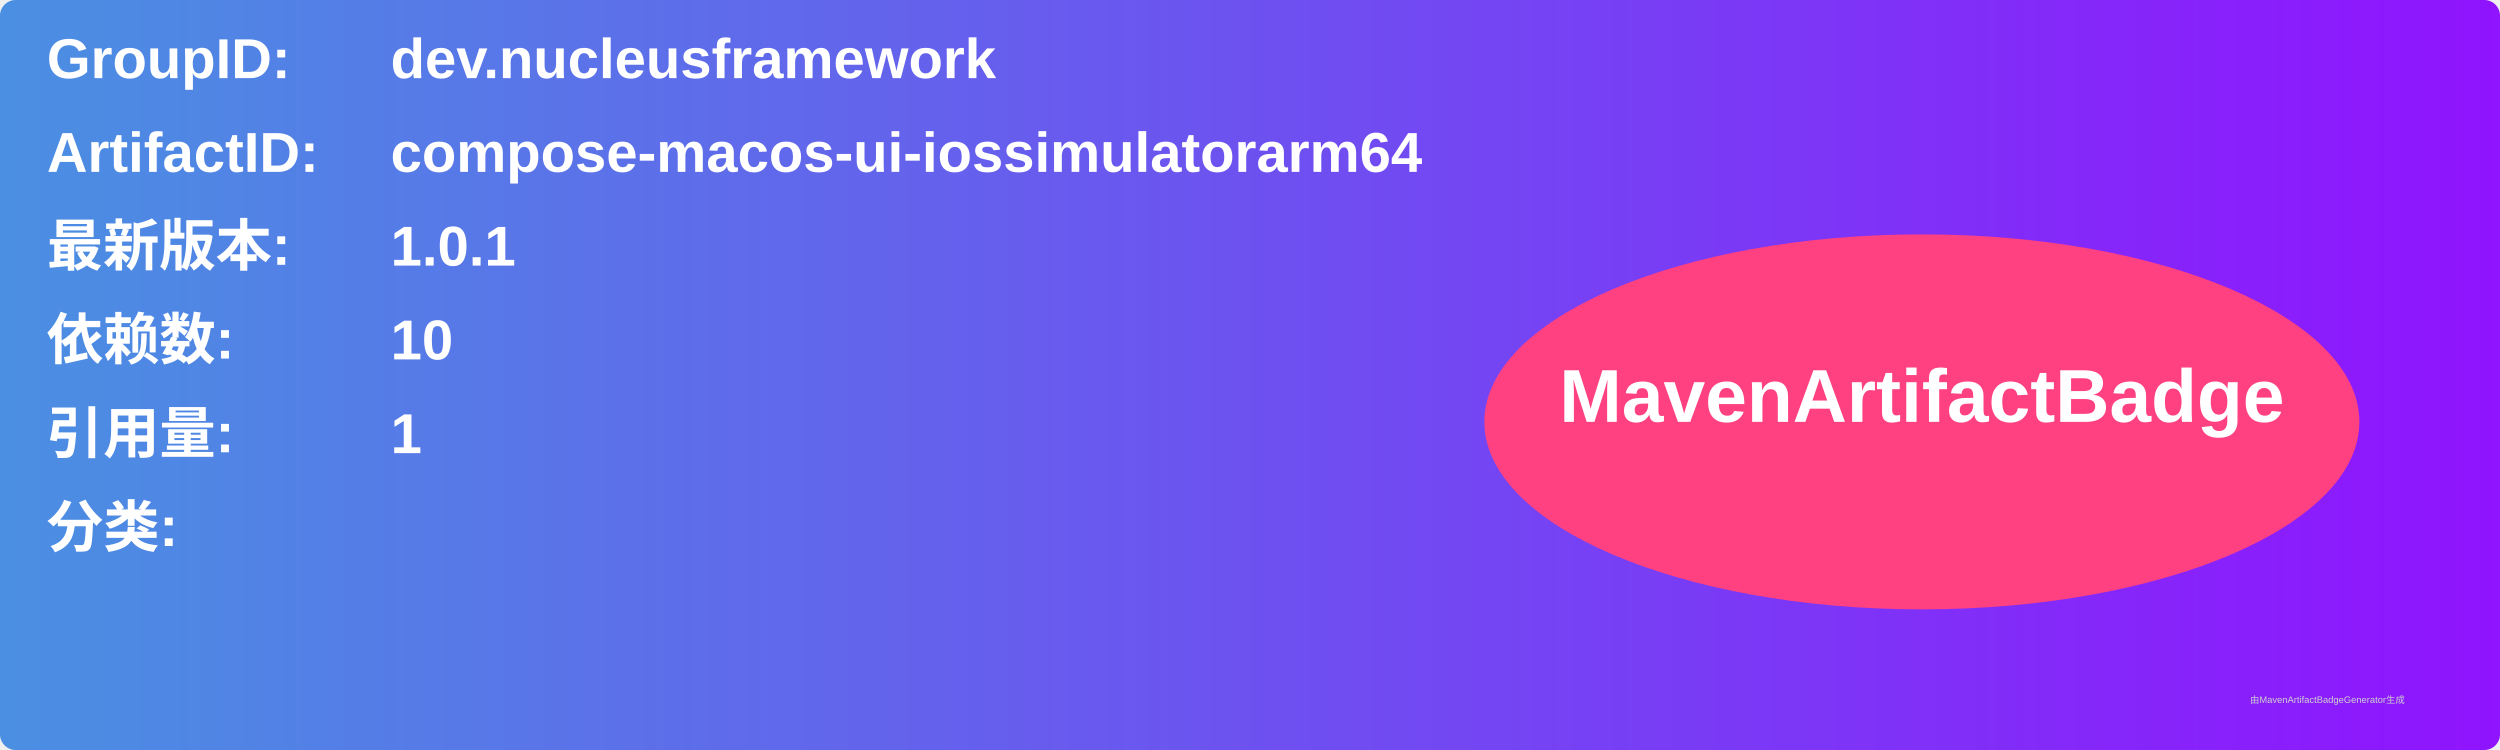
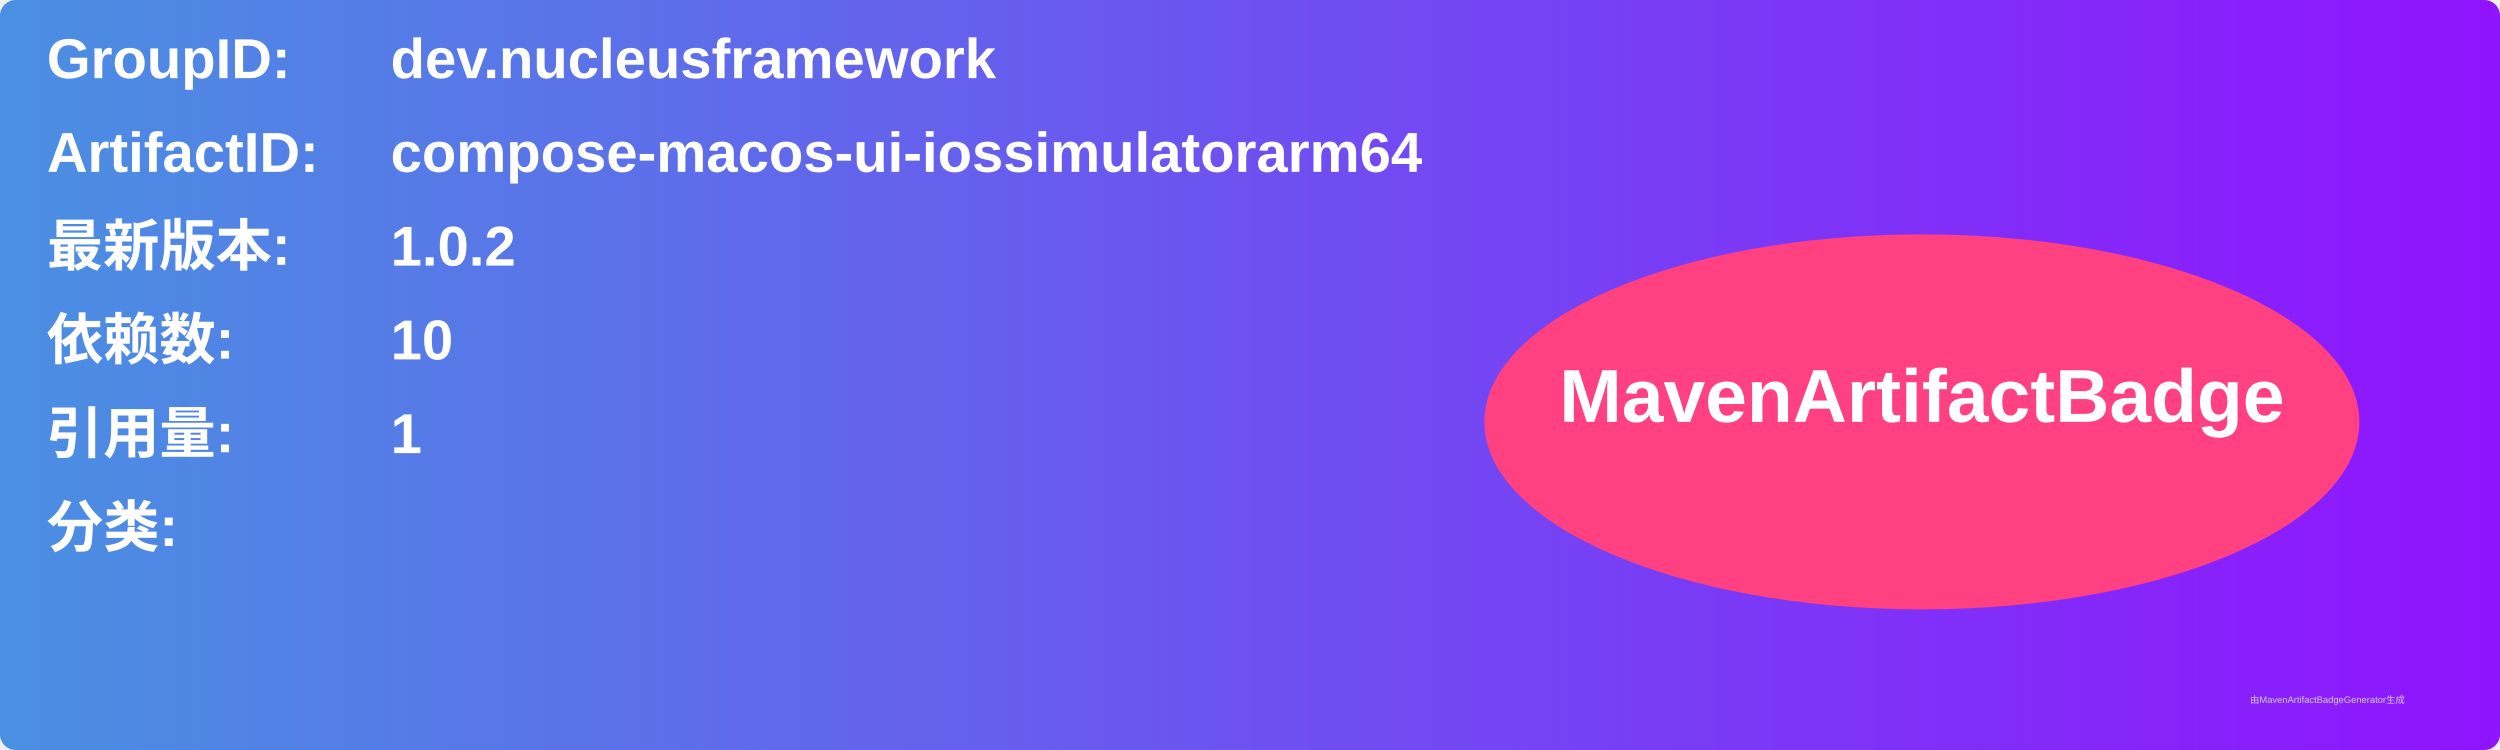
<svg xmlns="http://www.w3.org/2000/svg" width="800" height="240" viewBox="0 0 800 240">
  <linearGradient id="grad" x1="0%" y1="0%" x2="100%" y2="0%">
    <stop offset="0%" stop-color="#4a90e2" />
    <stop offset="100%" stop-color="#9013fe" />
  </linearGradient>
  <rect width="100%" height="100%" rx="5" ry="5" fill="url(#grad)" />
  <g transform="translate(15, 15)">
    <text x="0" y="10" font-family="Arial" font-size="18" fill="white" font-weight="bold" width="260">GroupID:</text>
    <text x="110" y="10" font-family="Arial" font-size="18" fill="white" font-weight="bold" width="460">dev.nucleusframework</text>
    <text x="0" y="40" font-family="Arial" font-size="18" fill="white" font-weight="bold" width="260">ArtifactID:</text>
    <text x="110" y="40" font-family="Arial" font-size="18" fill="white" font-weight="bold" width="460">compose-macos-ui-iossimulatorarm64</text>
    <text x="0" y="70" font-family="Arial" font-size="18" fill="white" font-weight="bold">最新版本:</text>
    <text x="110" y="70" font-family="Arial" font-size="18" fill="white" font-weight="bold">
-       <tspan font-weight="bold">1.0.1</tspan>
+       <tspan font-weight="bold">1.0.2</tspan>
    </text>
    <text x="0" y="100" font-family="Arial" font-size="18" fill="white" font-weight="bold">依赖数: </text>
    <text x="110" y="100" font-family="Arial" font-size="18" fill="white">
      <tspan font-weight="bold">10</tspan>
    </text>
    <text x="0" y="130" font-family="Arial" font-size="18" fill="white" font-weight="bold">引用量: </text>
    <text x="110" y="130" font-family="Arial" font-size="18" fill="white">
      <tspan font-weight="bold">1</tspan>
    </text>
    <text x="0" y="160" font-family="Arial" font-size="18" fill="white" font-weight="bold">分类:</text>
    <text x="10" y="190" font-family="Arial" font-size="10" fill="white">
      <tspan font-weight="bold" />
    </text>
    <ellipse cx="600" cy="120" rx="140" ry="60" fill="#ff4081" />
    <text x="600" y="120" text-anchor="middle" font-family="Arial" font-size="24" fill="white" font-weight="bold">MavenArtifactBadge</text>
  </g>
  <text x="720" y="225" font-family="Arial" font-size="3" fill="#d0d0d0">由MavenArtifactBadgeGenerator生成</text>
</svg>
